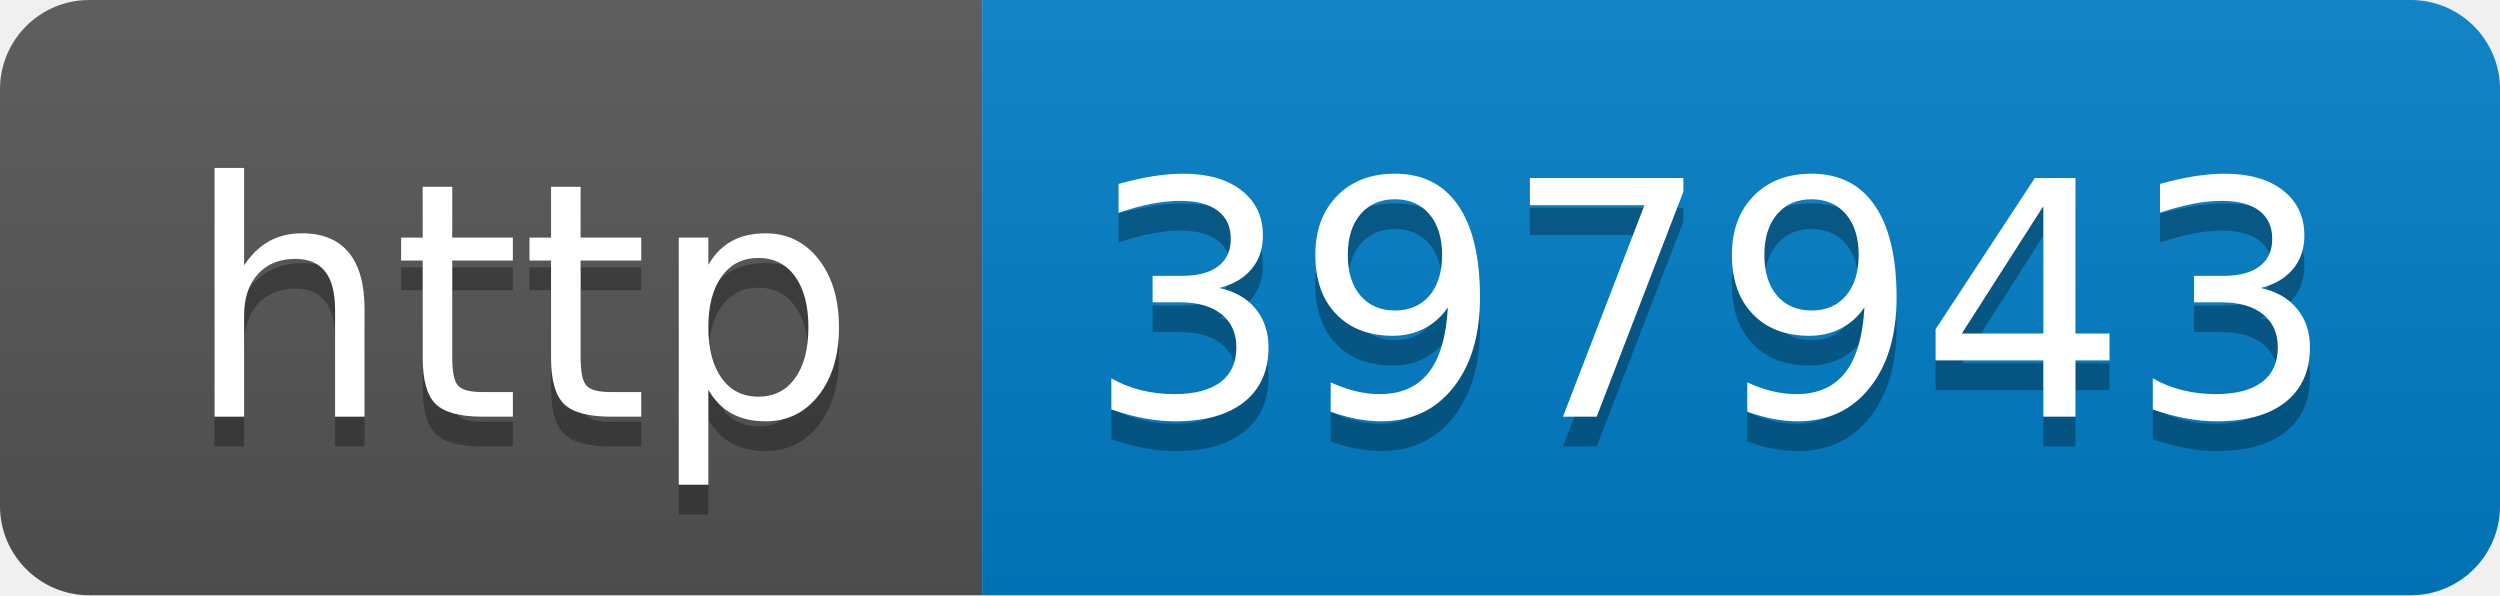
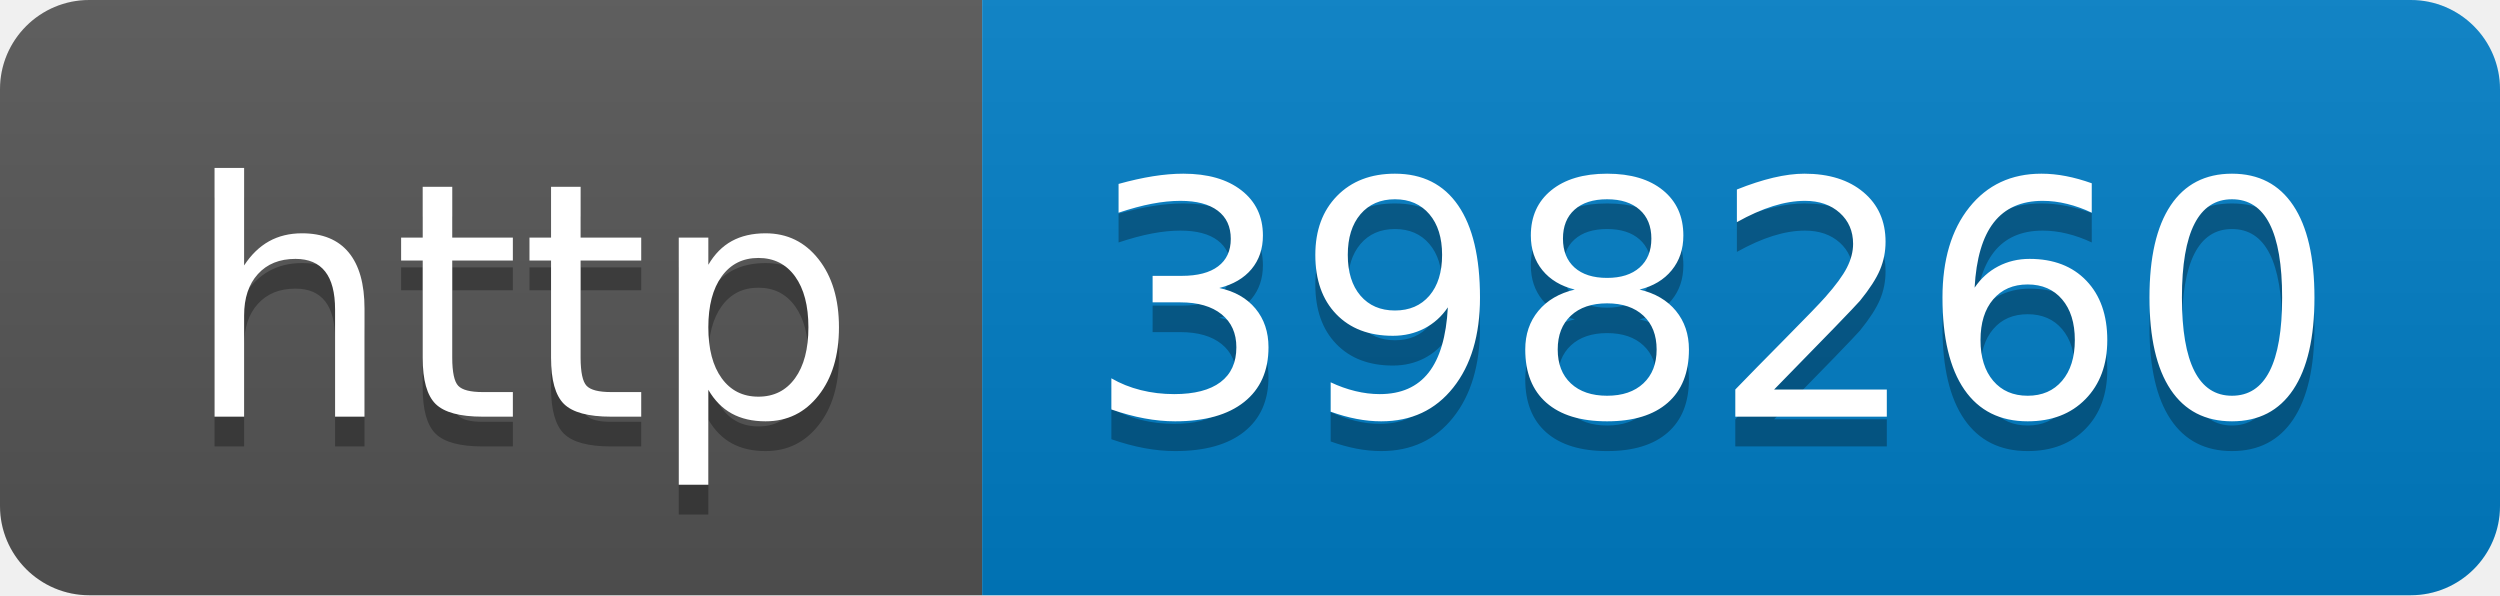
- <svg xmlns="http://www.w3.org/2000/svg" width="84" height="20" role="img" aria-label="http: 397943">
+ <svg xmlns="http://www.w3.org/2000/svg" width="84" height="20" role="img" aria-label="http: 398260">
  <linearGradient id="s" x2="0" y2="100%">
    <stop offset="0" stop-color="#bbb" stop-opacity=".1" />
    <stop offset="1" stop-opacity=".1" />
  </linearGradient>
  <clipPath id="r">
    <rect width="84" height="20" rx="3" fill="#fff" />
  </clipPath>
  <g clip-path="url(#r)">
    <rect width="33" height="20" fill="#555" />
    <rect x="33" width="51" height="20" fill="#007ec6" />
    <rect width="84" height="20" fill="url(#s)" />
  </g>
  <g fill="#fff" text-anchor="middle" font-family="Verdana,Geneva,DejaVu Sans,sans-serif" text-rendering="geometricPrecision" font-size="110">
    <text aria-hidden="true" x="175" y="150" fill="#010101" fill-opacity=".3" transform="scale(.1)" textLength="230">http</text>
    <text x="175" y="140" transform="scale(.1)" fill="#fff" textLength="230">http</text>
-     <text aria-hidden="true" x="575" y="150" fill="#010101" fill-opacity=".3" transform="scale(.1)" textLength="410">397943</text>
-     <text x="575" y="140" transform="scale(.1)" fill="#fff" textLength="410">397943</text>
+     <text aria-hidden="true" x="575" y="150" fill="#010101" fill-opacity=".3" transform="scale(.1)" textLength="410">398260</text>
+     <text x="575" y="140" transform="scale(.1)" fill="#fff" textLength="410">398260</text>
  </g>
</svg>
